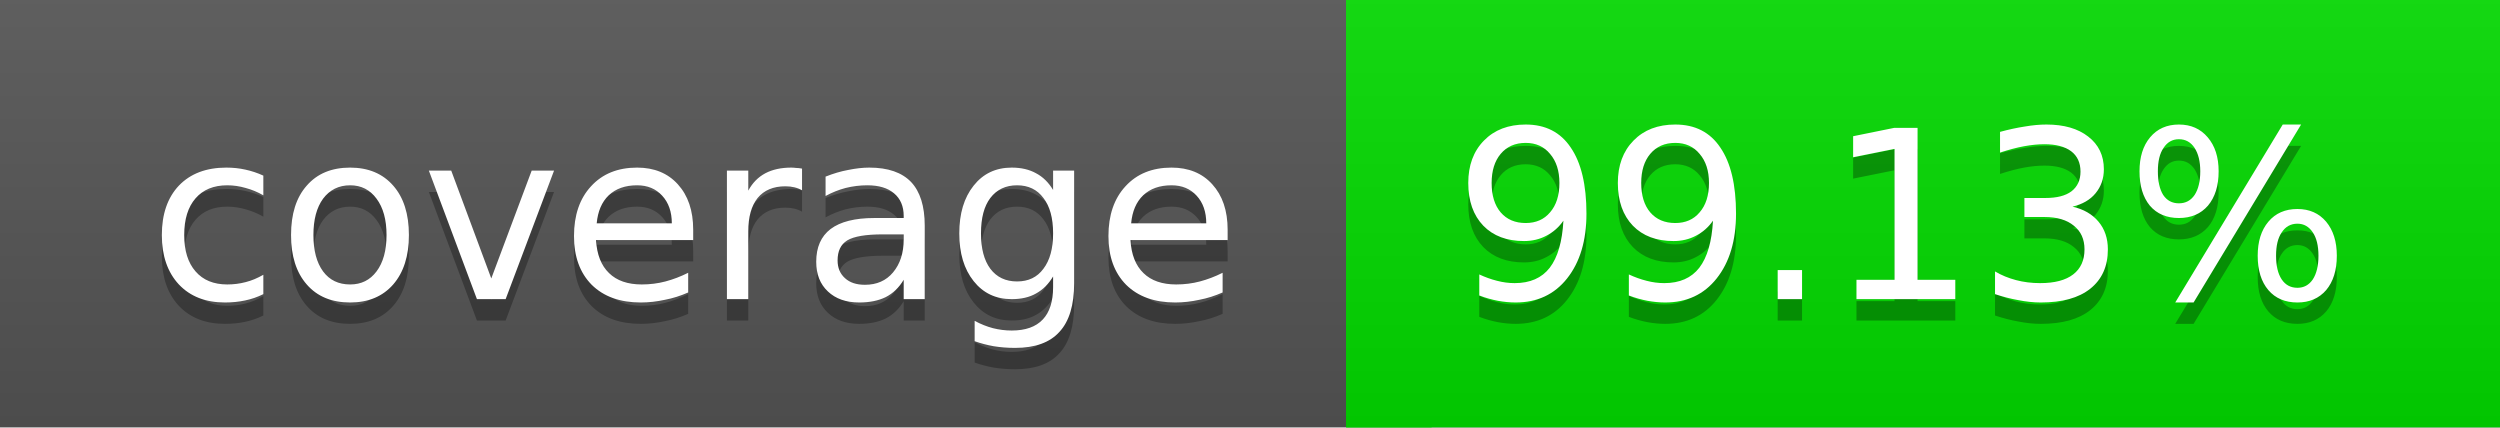
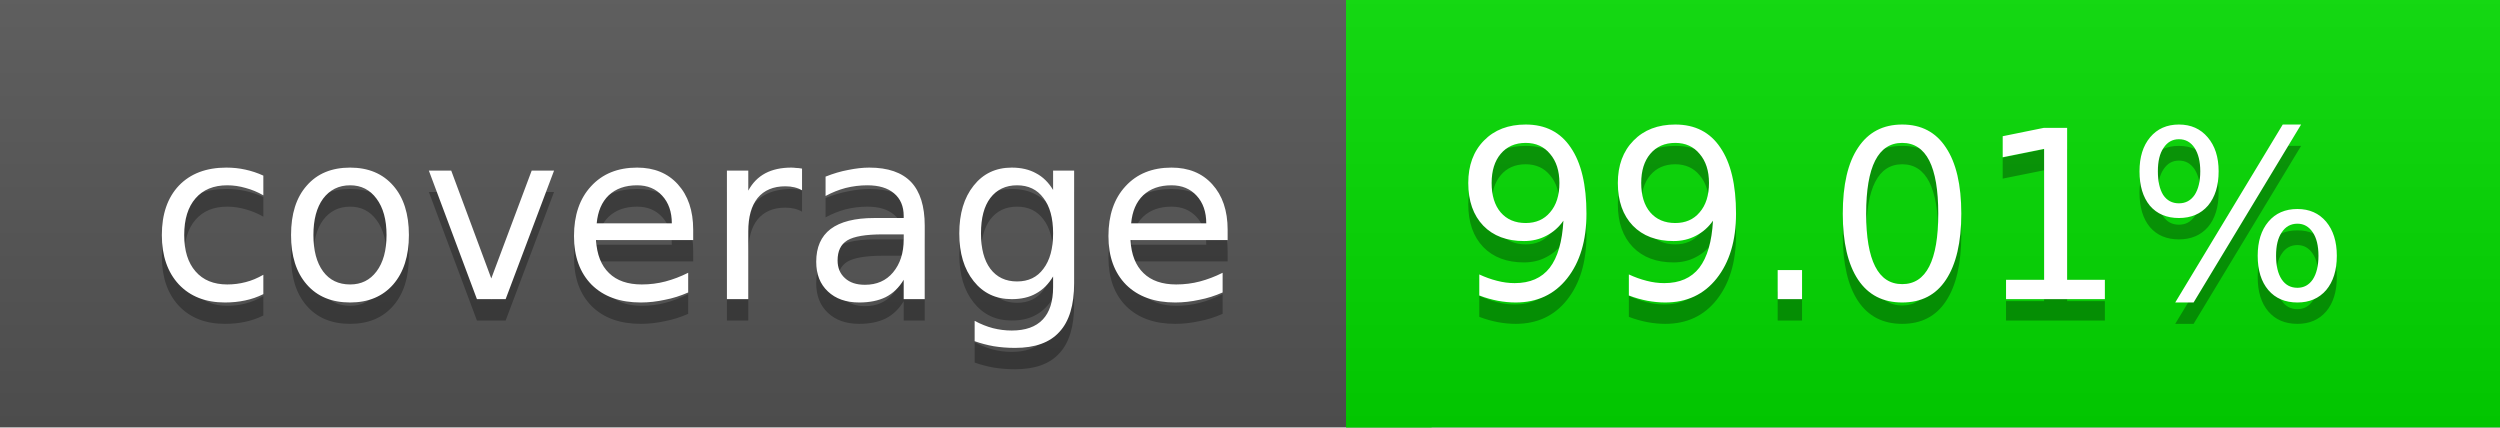
<svg xmlns="http://www.w3.org/2000/svg" width="117" height="20">
  <linearGradient id="a" x2="0" y2="100%">
    <stop offset="0" stop-color="#bbb" stop-opacity=".1" />
    <stop offset="1" stop-opacity=".1" />
  </linearGradient>
  <rect rx="0" width="117" height="20" fill="#555" />
  <rect rx="0" x="63" width="54" height="20" fill="#02db00" />
  <path fill="#02db00" d="M63 0h4v20h-4z" />
  <rect rx="0" width="117" height="20" fill="url(#a)" />
  <g fill="#fff" text-anchor="middle" font-family="DejaVu Sans,Verdana,Geneva,sans-serif" font-size="11">
    <text x="32.5" y="15" fill="#010101" fill-opacity=".3">coverage</text>
    <text x="32.5" y="14">coverage</text>
-     <text x="89" y="15" fill="#010101" fill-opacity=".3">99.13%</text>
-     <text x="89" y="14">99.13%</text>
+     <text x="89" y="15" fill="#010101" fill-opacity=".3">99.01%</text>
+     <text x="89" y="14">99.01%</text>
  </g>
</svg>
